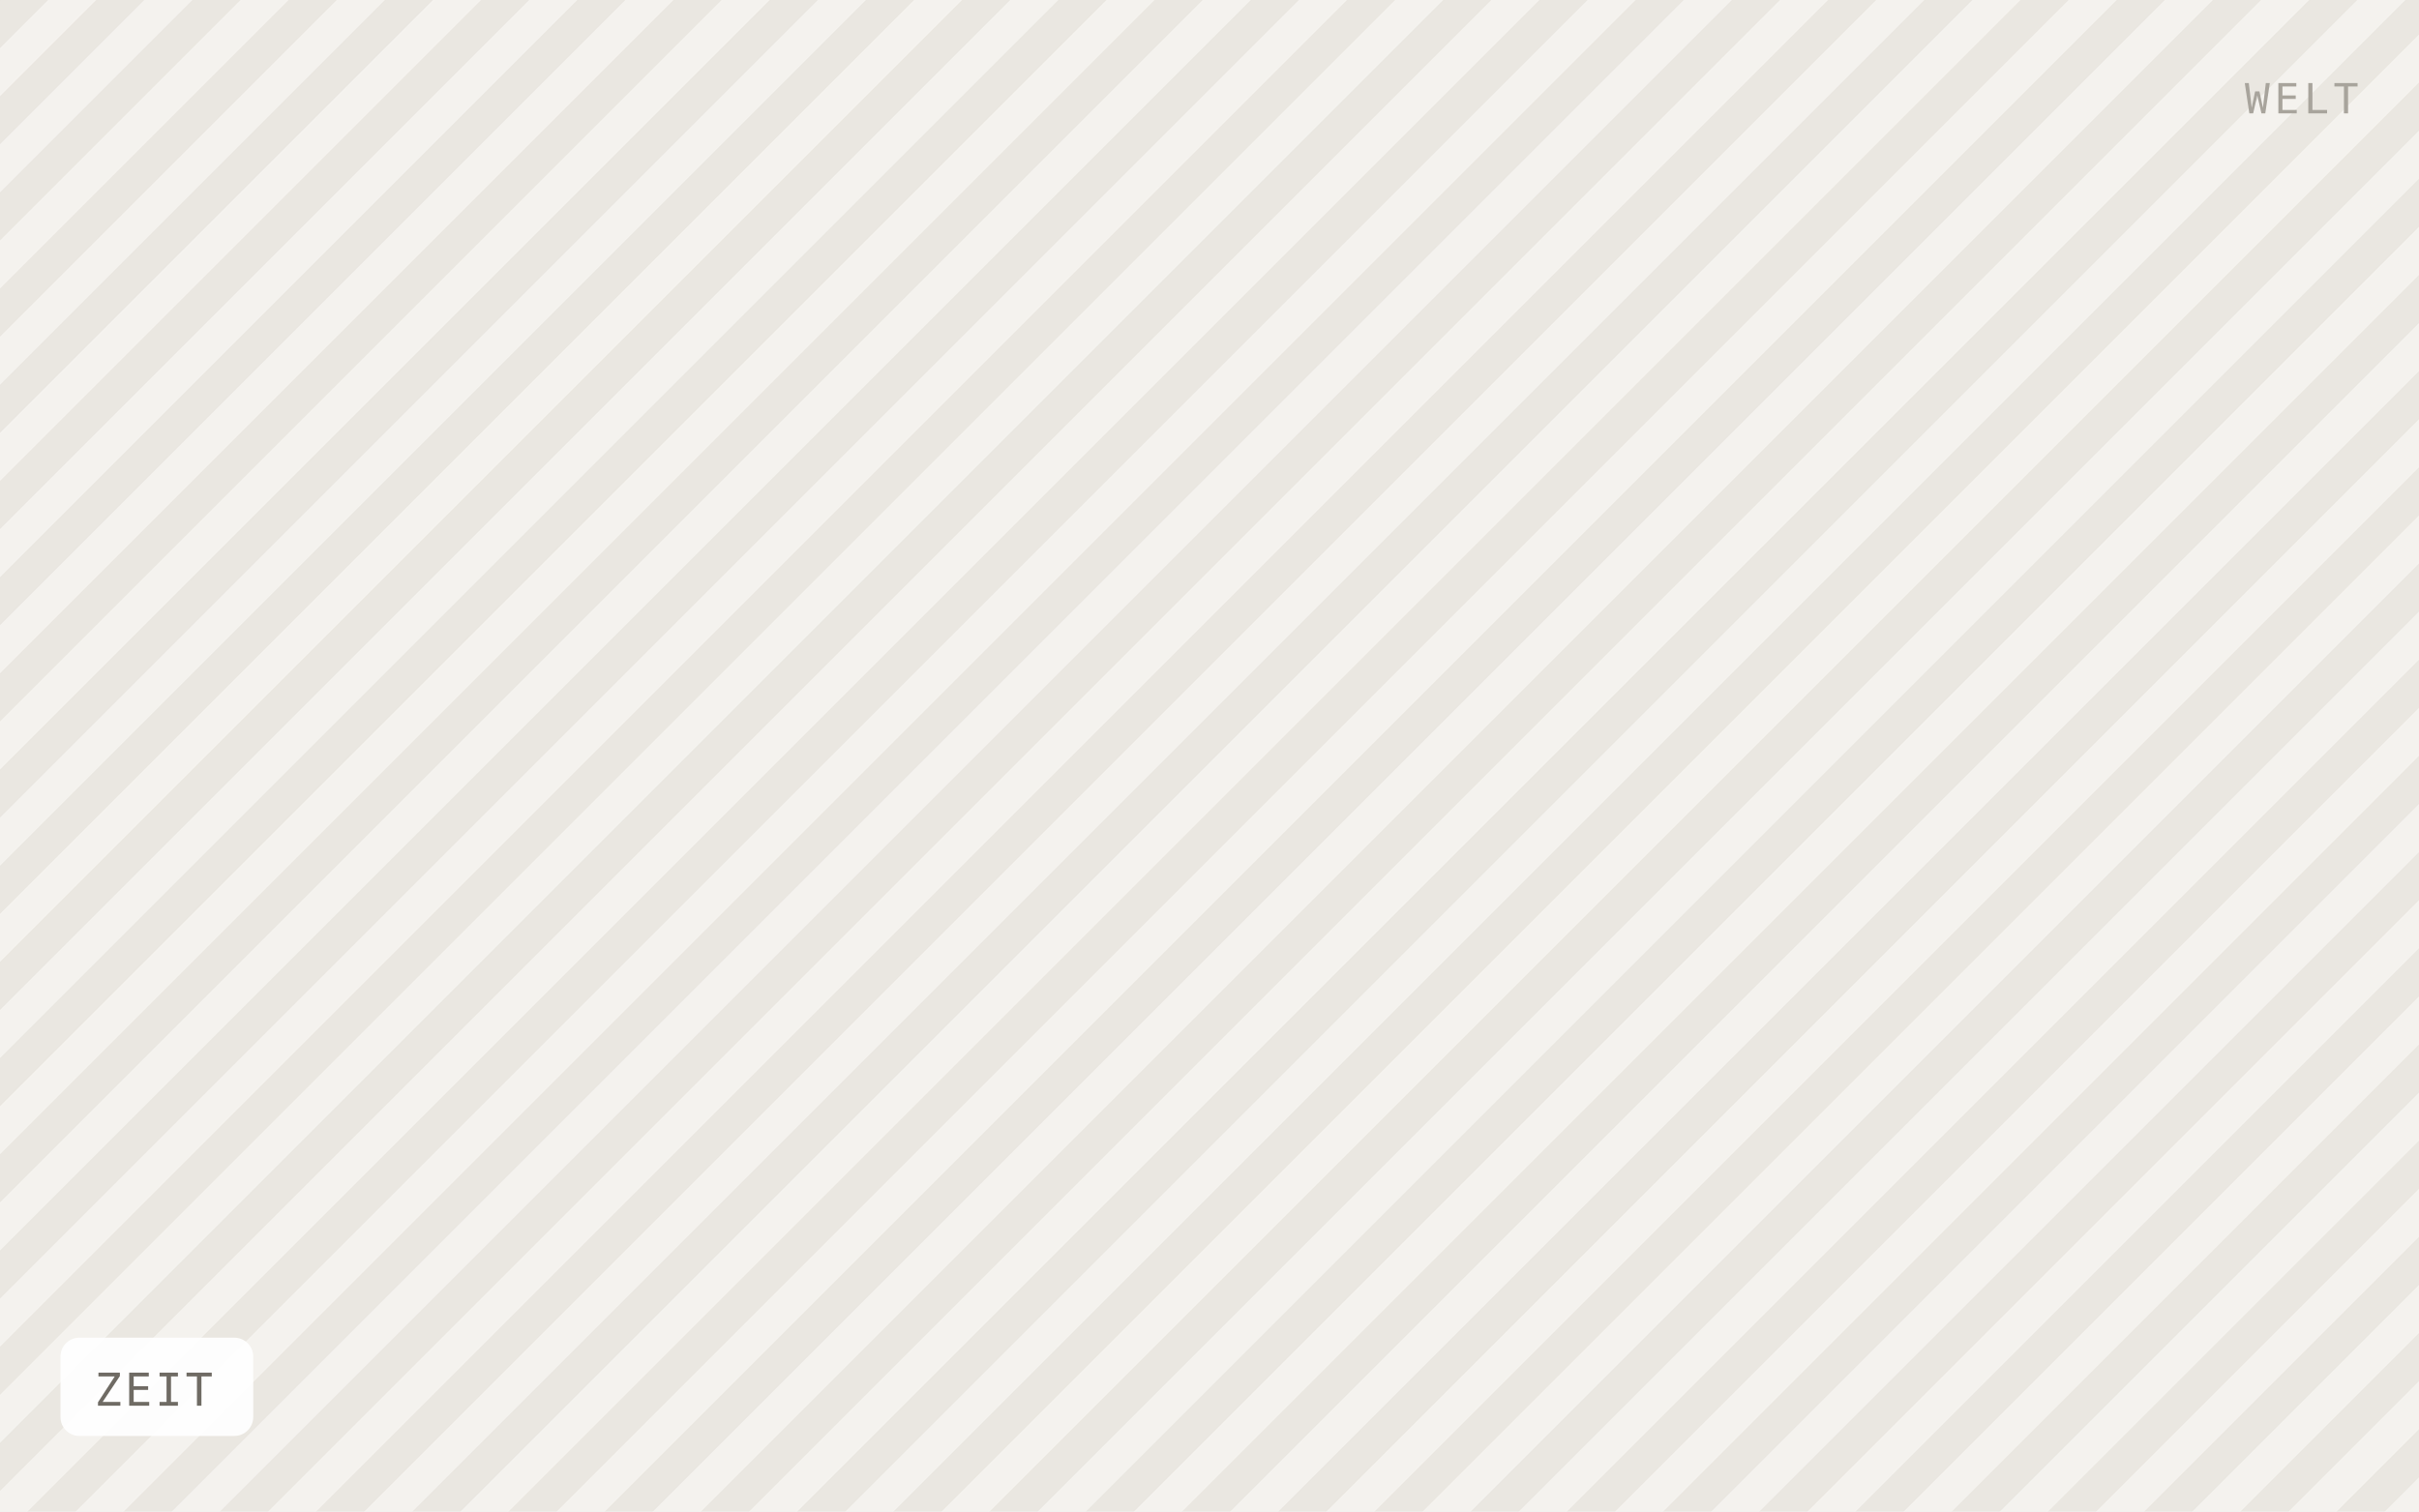
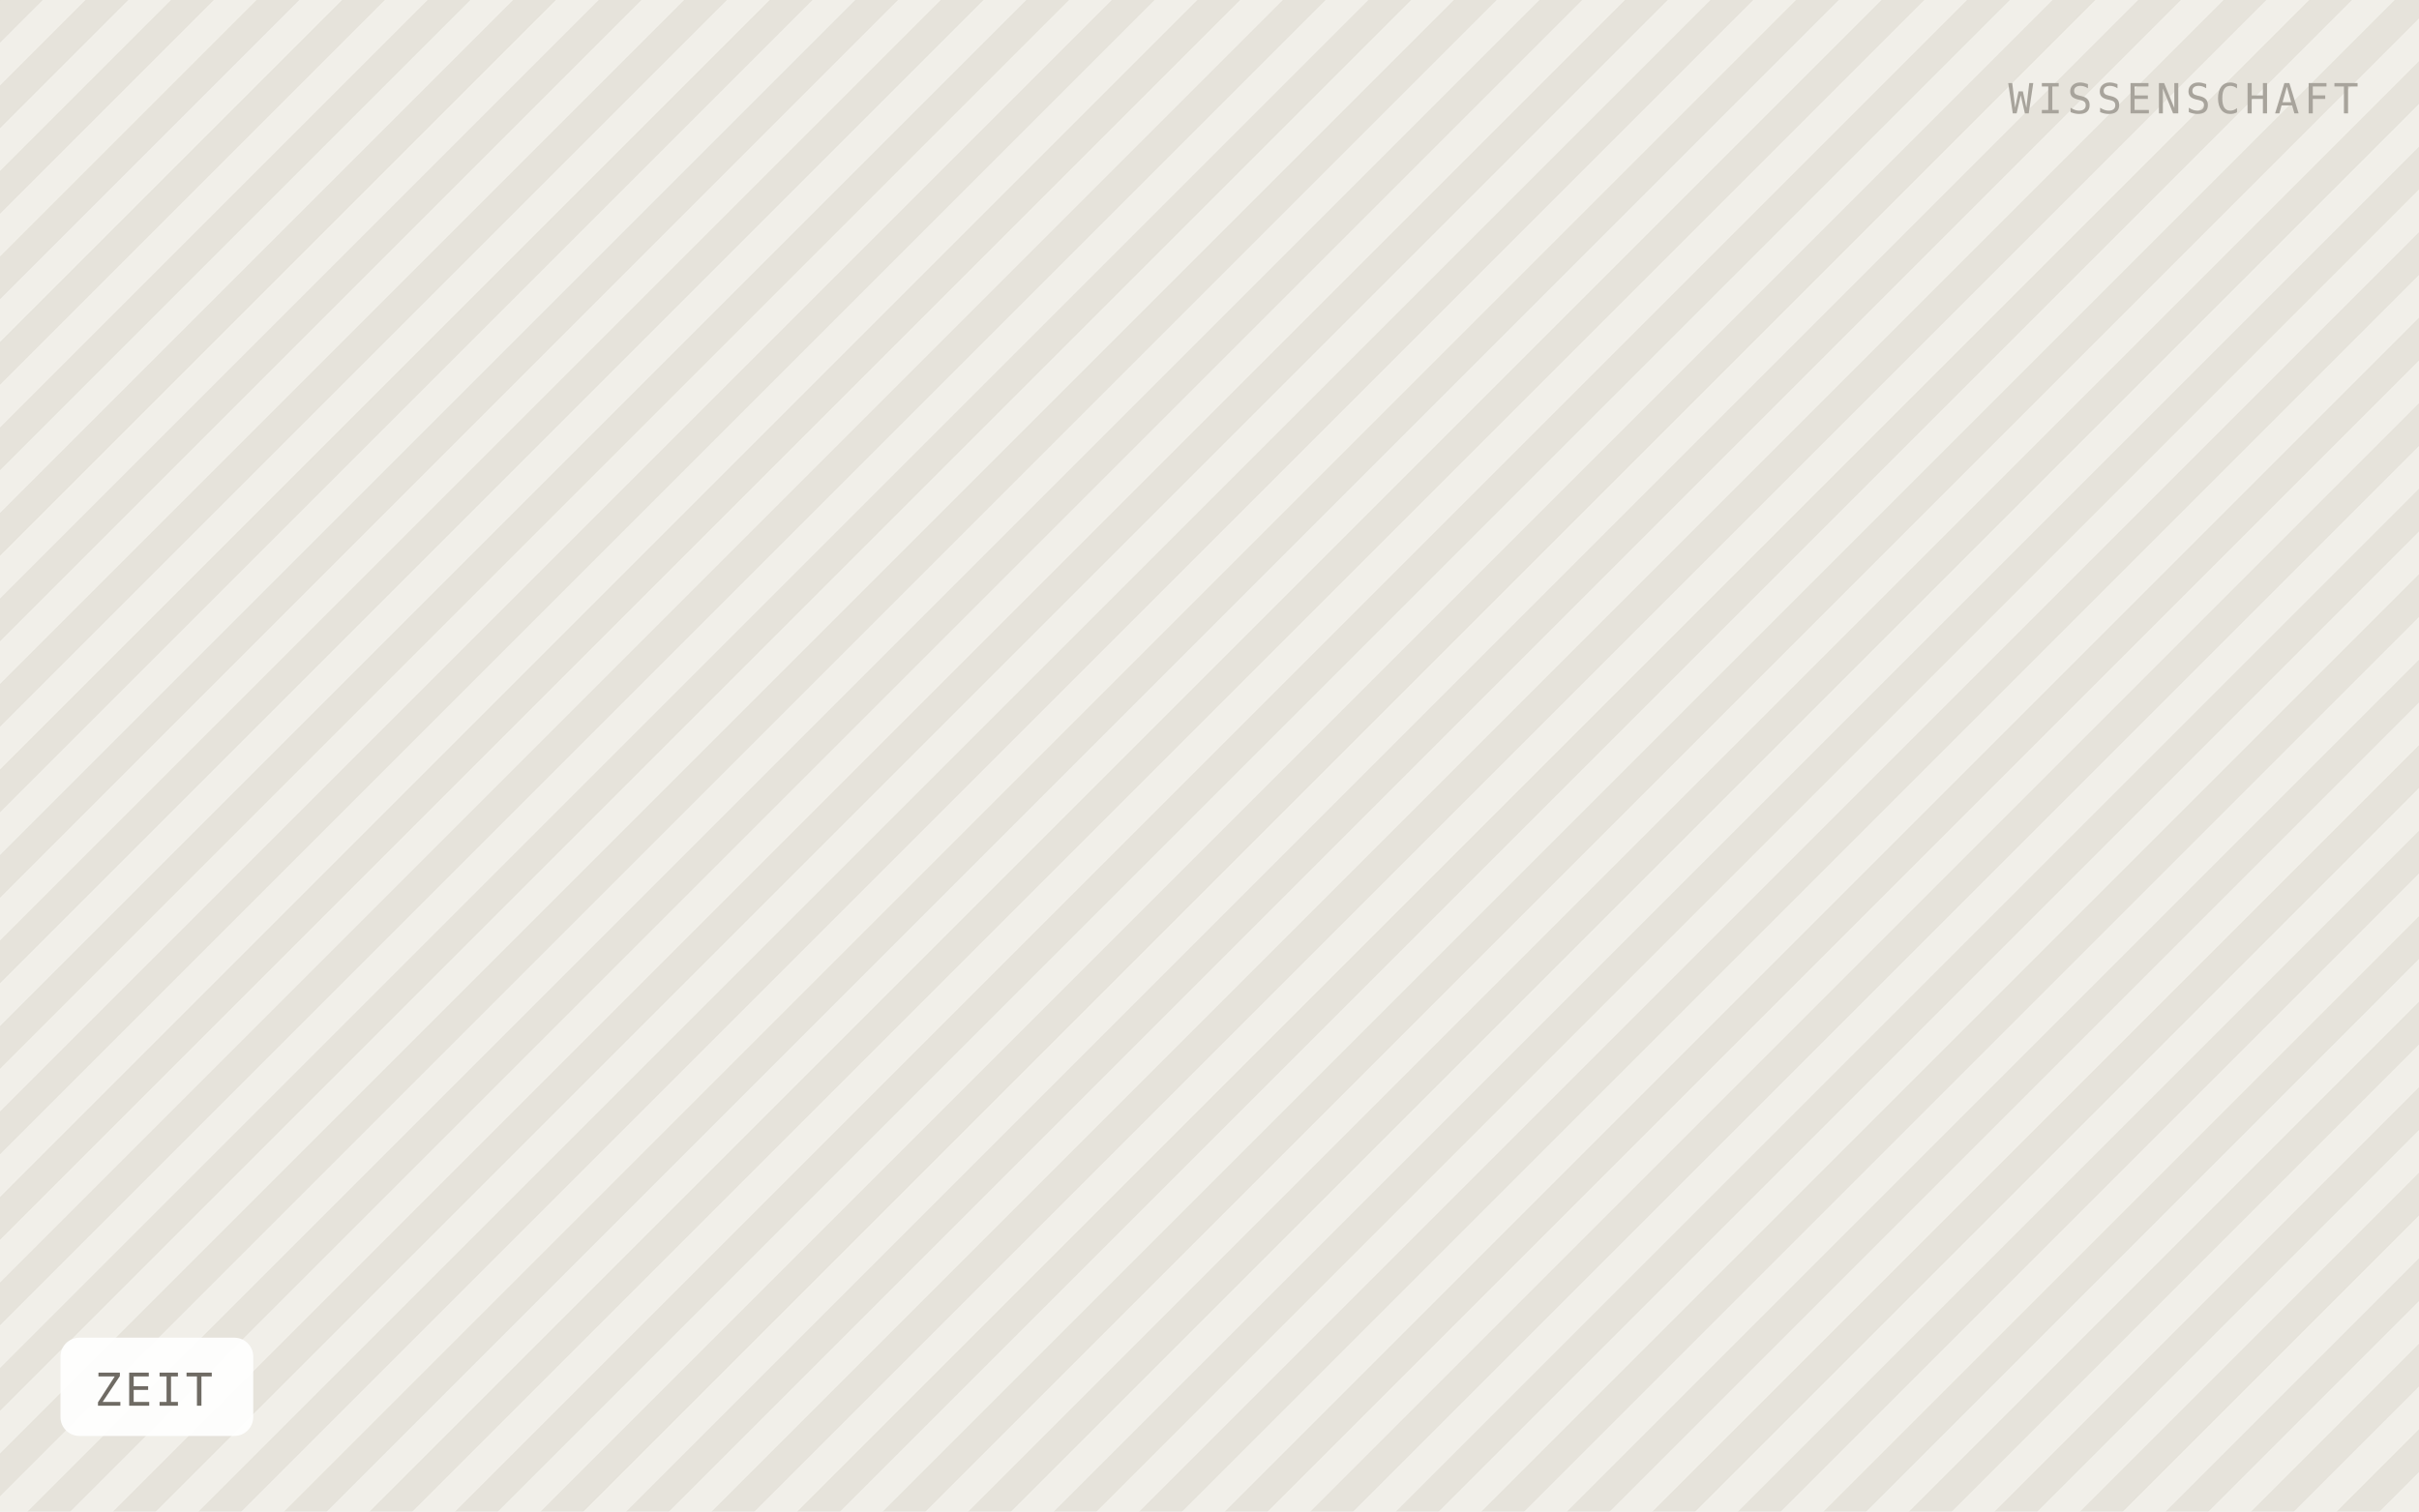
<svg xmlns="http://www.w3.org/2000/svg" viewBox="0 0 640 400" width="640" height="400" role="img" aria-label="ZEIT">
  <defs>
-     <pattern id="h" width="18" height="18" patternTransform="rotate(45)" patternUnits="userSpaceOnUse">
-       <rect width="18" height="18" fill="#f4f2ee" />
-       <rect width="9" height="18" fill="#eae7e1" />
+     <pattern id="h" width="16" height="16" patternTransform="rotate(45)" patternUnits="userSpaceOnUse">
+       <rect width="16" height="16" fill="#f1efe9" />
+       <rect width="8" height="16" fill="#e6e3db" />
    </pattern>
  </defs>
  <rect width="640" height="400" fill="url(#h)" />
  <rect x="16" y="354" width="51" height="26" rx="5" fill="#ffffff" fill-opacity="0.92" />
  <text x="25" y="372" font-family="IBM Plex Mono, Menlo, monospace" font-size="12" letter-spacing="0.8" fill="#6f6b64">ZEIT</text>
-   <text x="624" y="30" text-anchor="end" font-family="IBM Plex Mono, Menlo, monospace" font-size="11" letter-spacing="1.2" fill="#a8a49c">WELT</text>
+   <text x="624" y="30" text-anchor="end" font-family="IBM Plex Mono, Menlo, monospace" font-size="11" letter-spacing="1.2" fill="#a8a49c">WISSENSCHAFT</text>
</svg>
